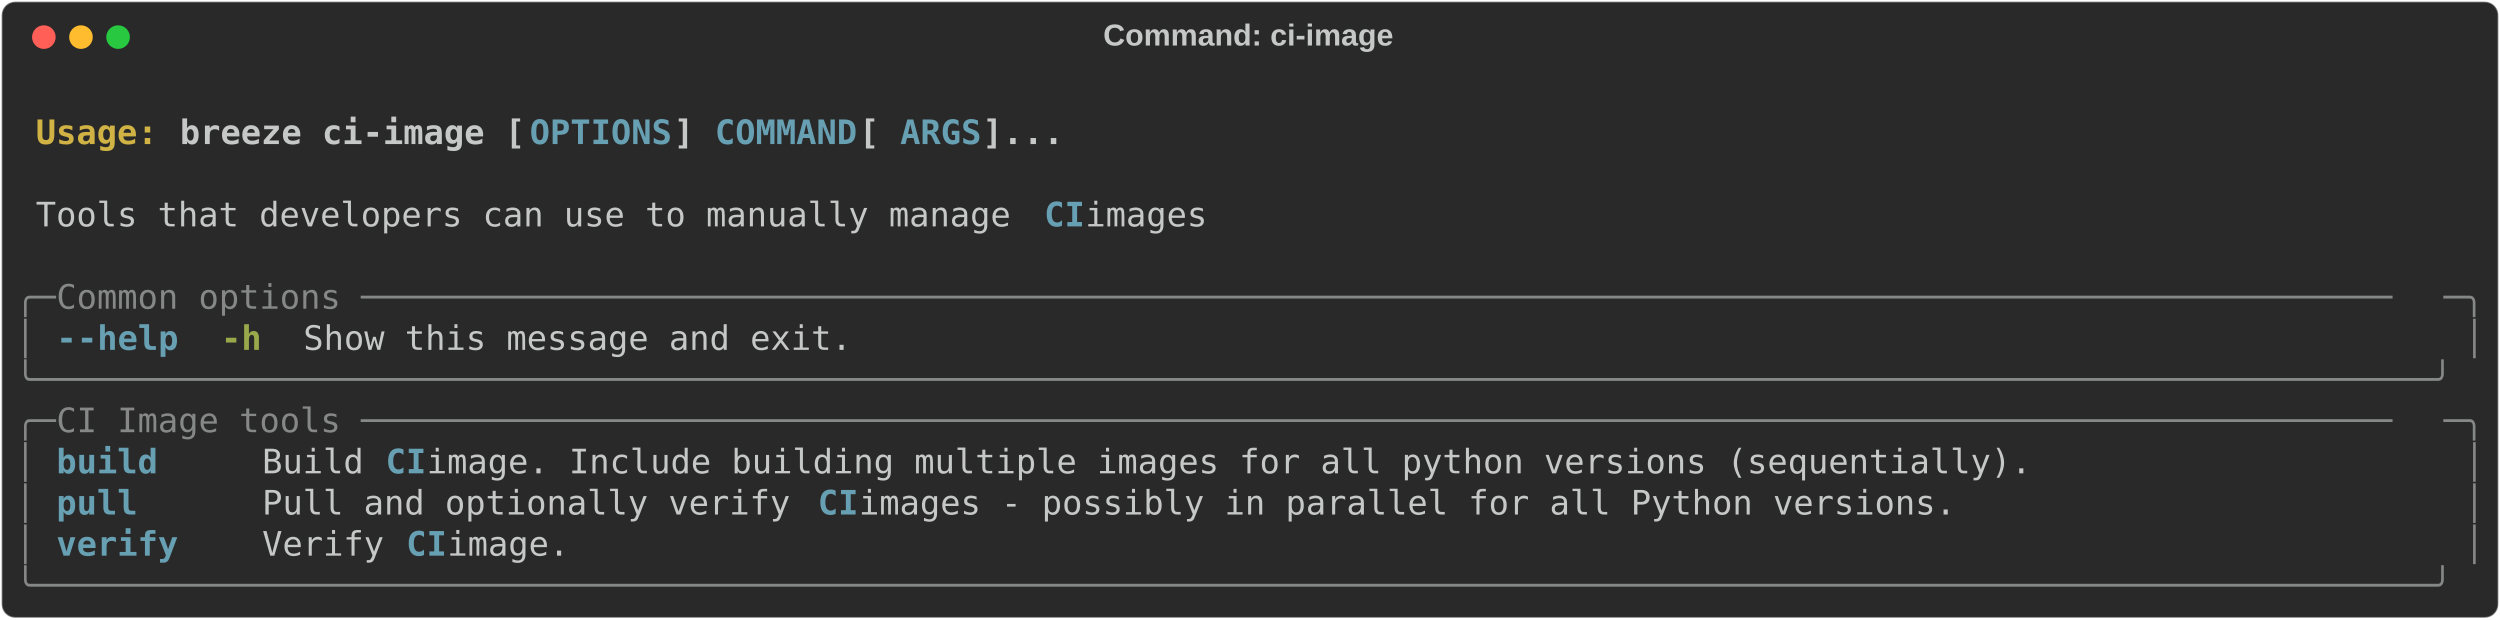
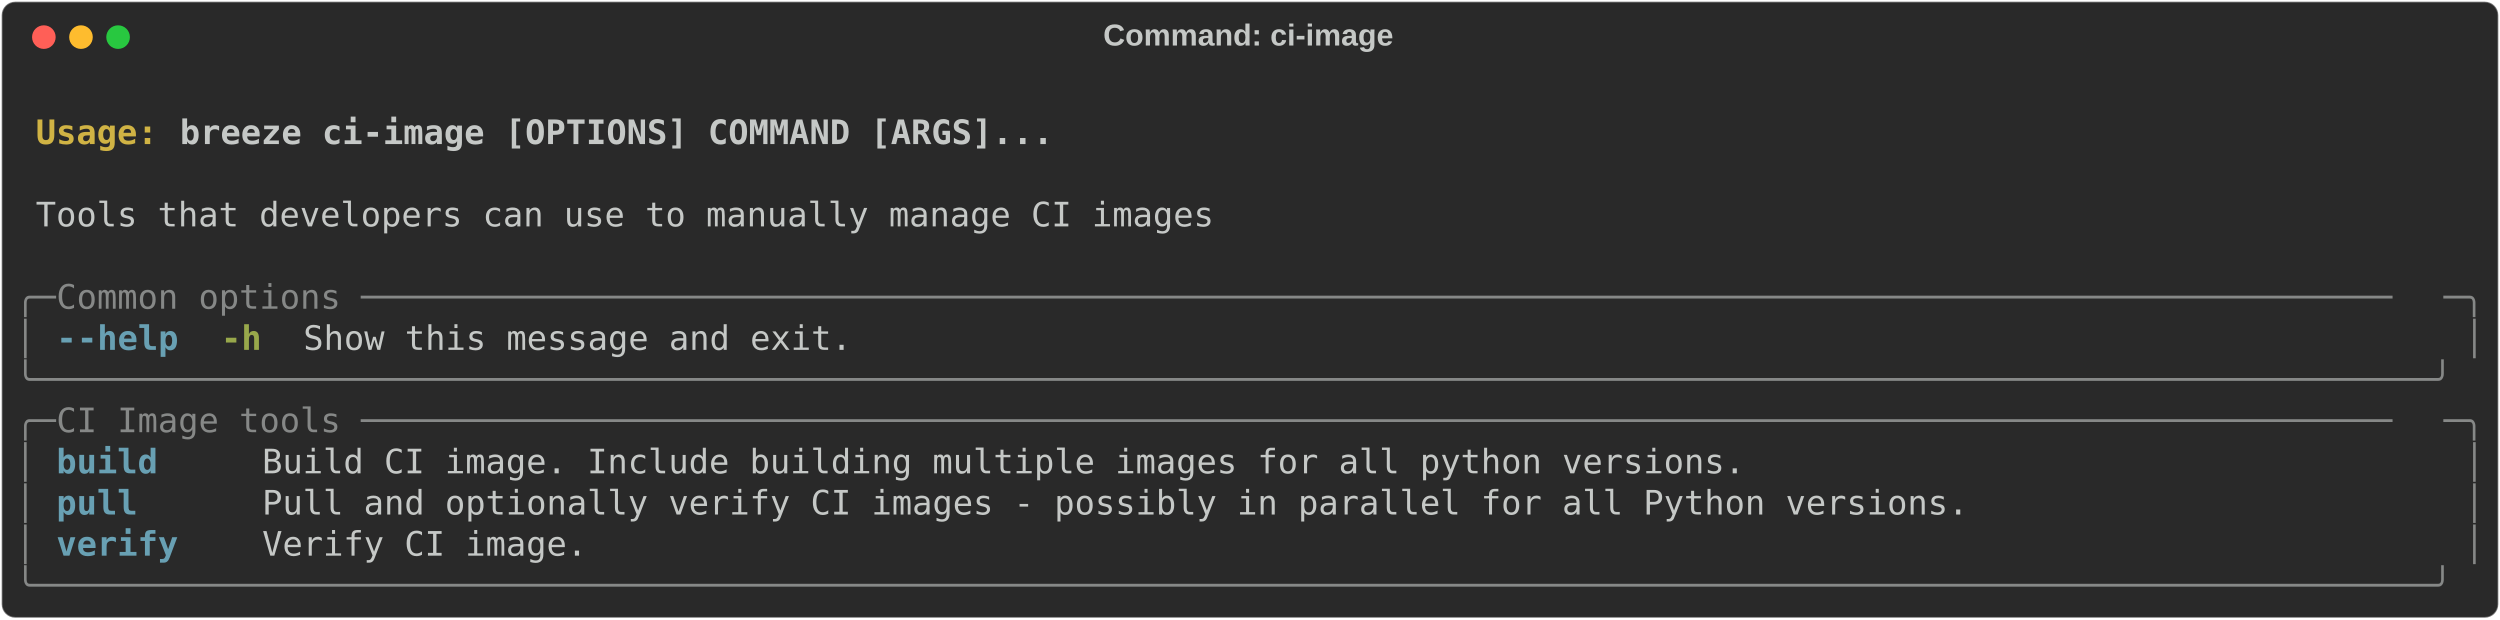
<svg xmlns="http://www.w3.org/2000/svg" class="rich-terminal" viewBox="0 0 1482 367.2">
  <style>

    @font-face {
        font-family: "Fira Code";
        src: local("FiraCode-Regular"),
                url("https://cdnjs.cloudflare.com/ajax/libs/firacode/6.2.0/woff2/FiraCode-Regular.woff2") format("woff2"),
                url("https://cdnjs.cloudflare.com/ajax/libs/firacode/6.2.0/woff/FiraCode-Regular.woff") format("woff");
        font-style: normal;
        font-weight: 400;
    }
    @font-face {
        font-family: "Fira Code";
        src: local("FiraCode-Bold"),
                url("https://cdnjs.cloudflare.com/ajax/libs/firacode/6.2.0/woff2/FiraCode-Bold.woff2") format("woff2"),
                url("https://cdnjs.cloudflare.com/ajax/libs/firacode/6.2.0/woff/FiraCode-Bold.woff") format("woff");
        font-style: bold;
        font-weight: 700;
    }

-     .terminal-1839360107-matrix {
+     .terminal-3949946042-matrix {
        font-family: Fira Code, monospace;
        font-size: 20px;
        line-height: 24.4px;
        font-variant-east-asian: full-width;
    }

-     .terminal-1839360107-title {
+     .terminal-3949946042-title {
        font-size: 18px;
        font-weight: bold;
        font-family: arial;
    }

-     .terminal-1839360107-r1 { fill: #c5c8c6;font-weight: bold }
- .terminal-1839360107-r2 { fill: #c5c8c6 }
- .terminal-1839360107-r3 { fill: #d0b344;font-weight: bold }
- .terminal-1839360107-r4 { fill: #68a0b3;font-weight: bold }
- .terminal-1839360107-r5 { fill: #868887 }
- .terminal-1839360107-r6 { fill: #98a84b;font-weight: bold }
+     .terminal-3949946042-r1 { fill: #c5c8c6;font-weight: bold }
+ .terminal-3949946042-r2 { fill: #c5c8c6 }
+ .terminal-3949946042-r3 { fill: #d0b344;font-weight: bold }
+ .terminal-3949946042-r4 { fill: #868887 }
+ .terminal-3949946042-r5 { fill: #68a0b3;font-weight: bold }
+ .terminal-3949946042-r6 { fill: #98a84b;font-weight: bold }
    </style>
  <defs>
-     <clipPath id="terminal-1839360107-clip-terminal">
+     <clipPath id="terminal-3949946042-clip-terminal">
      <rect x="0" y="0" width="1463.0" height="316.2" />
    </clipPath>
-     <clipPath id="terminal-1839360107-line-0">
+     <clipPath id="terminal-3949946042-line-0">
      <rect x="0" y="1.5" width="1464" height="24.65" />
    </clipPath>
-     <clipPath id="terminal-1839360107-line-1">
+     <clipPath id="terminal-3949946042-line-1">
      <rect x="0" y="25.9" width="1464" height="24.65" />
    </clipPath>
-     <clipPath id="terminal-1839360107-line-2">
+     <clipPath id="terminal-3949946042-line-2">
      <rect x="0" y="50.3" width="1464" height="24.65" />
    </clipPath>
-     <clipPath id="terminal-1839360107-line-3">
+     <clipPath id="terminal-3949946042-line-3">
      <rect x="0" y="74.7" width="1464" height="24.65" />
    </clipPath>
-     <clipPath id="terminal-1839360107-line-4">
+     <clipPath id="terminal-3949946042-line-4">
      <rect x="0" y="99.1" width="1464" height="24.65" />
    </clipPath>
-     <clipPath id="terminal-1839360107-line-5">
+     <clipPath id="terminal-3949946042-line-5">
      <rect x="0" y="123.5" width="1464" height="24.65" />
    </clipPath>
-     <clipPath id="terminal-1839360107-line-6">
+     <clipPath id="terminal-3949946042-line-6">
      <rect x="0" y="147.9" width="1464" height="24.65" />
    </clipPath>
-     <clipPath id="terminal-1839360107-line-7">
+     <clipPath id="terminal-3949946042-line-7">
      <rect x="0" y="172.3" width="1464" height="24.65" />
    </clipPath>
-     <clipPath id="terminal-1839360107-line-8">
+     <clipPath id="terminal-3949946042-line-8">
      <rect x="0" y="196.7" width="1464" height="24.65" />
    </clipPath>
-     <clipPath id="terminal-1839360107-line-9">
+     <clipPath id="terminal-3949946042-line-9">
      <rect x="0" y="221.1" width="1464" height="24.65" />
    </clipPath>
-     <clipPath id="terminal-1839360107-line-10">
+     <clipPath id="terminal-3949946042-line-10">
      <rect x="0" y="245.5" width="1464" height="24.65" />
    </clipPath>
-     <clipPath id="terminal-1839360107-line-11">
+     <clipPath id="terminal-3949946042-line-11">
      <rect x="0" y="269.9" width="1464" height="24.65" />
    </clipPath>
  </defs>
  <rect fill="#292929" stroke="rgba(255,255,255,0.35)" stroke-width="1" x="1" y="1" width="1480" height="365.2" rx="8" />
-   <text class="terminal-1839360107-title" fill="#c5c8c6" text-anchor="middle" x="740" y="27">Command: ci-image</text>
+   <text class="terminal-3949946042-title" fill="#c5c8c6" text-anchor="middle" x="740" y="27">Command: ci-image</text>
  <g transform="translate(26,22)">
    <circle cx="0" cy="0" r="7" fill="#ff5f57" />
    <circle cx="22" cy="0" r="7" fill="#febc2e" />
    <circle cx="44" cy="0" r="7" fill="#28c840" />
  </g>
-   <g transform="translate(9, 41)" clip-path="url(#terminal-1839360107-clip-terminal)">
-     <g class="terminal-1839360107-matrix">
-       <text class="terminal-1839360107-r2" x="1464" y="20" textLength="12.2" clip-path="url(#terminal-1839360107-line-0)">
+   <g transform="translate(9, 41)" clip-path="url(#terminal-3949946042-clip-terminal)">
+     <g class="terminal-3949946042-matrix">
+       <text class="terminal-3949946042-r2" x="1464" y="20" textLength="12.2" clip-path="url(#terminal-3949946042-line-0)">
</text>
-       <text class="terminal-1839360107-r3" x="12.2" y="44.4" textLength="85.4" clip-path="url(#terminal-1839360107-line-1)">Usage: </text>
-       <text class="terminal-1839360107-r1" x="97.6" y="44.4" textLength="207.4" clip-path="url(#terminal-1839360107-line-1)">breeze ci-image [</text>
-       <text class="terminal-1839360107-r4" x="305" y="44.4" textLength="85.4" clip-path="url(#terminal-1839360107-line-1)">OPTIONS</text>
-       <text class="terminal-1839360107-r1" x="390.4" y="44.4" textLength="24.4" clip-path="url(#terminal-1839360107-line-1)">] </text>
-       <text class="terminal-1839360107-r4" x="414.8" y="44.4" textLength="85.4" clip-path="url(#terminal-1839360107-line-1)">COMMAND</text>
-       <text class="terminal-1839360107-r1" x="500.2" y="44.4" textLength="24.4" clip-path="url(#terminal-1839360107-line-1)"> [</text>
-       <text class="terminal-1839360107-r4" x="524.6" y="44.4" textLength="48.8" clip-path="url(#terminal-1839360107-line-1)">ARGS</text>
-       <text class="terminal-1839360107-r1" x="573.4" y="44.4" textLength="48.8" clip-path="url(#terminal-1839360107-line-1)">]...</text>
-       <text class="terminal-1839360107-r2" x="1464" y="44.4" textLength="12.2" clip-path="url(#terminal-1839360107-line-1)">
+       <text class="terminal-3949946042-r3" x="12.2" y="44.4" textLength="85.4" clip-path="url(#terminal-3949946042-line-1)">Usage: </text>
+       <text class="terminal-3949946042-r1" x="97.6" y="44.4" textLength="524.6" clip-path="url(#terminal-3949946042-line-1)">breeze ci-image [OPTIONS] COMMAND [ARGS]...</text>
+       <text class="terminal-3949946042-r2" x="1464" y="44.4" textLength="12.2" clip-path="url(#terminal-3949946042-line-1)">
</text>
-       <text class="terminal-1839360107-r2" x="1464" y="68.8" textLength="12.2" clip-path="url(#terminal-1839360107-line-2)">
+       <text class="terminal-3949946042-r2" x="1464" y="68.8" textLength="12.2" clip-path="url(#terminal-3949946042-line-2)">
</text>
-       <text class="terminal-1839360107-r2" x="12.2" y="93.2" textLength="597.8" clip-path="url(#terminal-1839360107-line-3)">Tools that developers can use to manually manage </text>
-       <text class="terminal-1839360107-r4" x="610" y="93.2" textLength="24.4" clip-path="url(#terminal-1839360107-line-3)">CI</text>
-       <text class="terminal-1839360107-r2" x="634.4" y="93.2" textLength="85.4" clip-path="url(#terminal-1839360107-line-3)"> images</text>
-       <text class="terminal-1839360107-r2" x="1464" y="93.2" textLength="12.2" clip-path="url(#terminal-1839360107-line-3)">
+       <text class="terminal-3949946042-r2" x="12.2" y="93.2" textLength="707.6" clip-path="url(#terminal-3949946042-line-3)">Tools that developers can use to manually manage CI images</text>
+       <text class="terminal-3949946042-r2" x="1464" y="93.2" textLength="12.2" clip-path="url(#terminal-3949946042-line-3)">
</text>
-       <text class="terminal-1839360107-r2" x="1464" y="117.6" textLength="12.2" clip-path="url(#terminal-1839360107-line-4)">
+       <text class="terminal-3949946042-r2" x="1464" y="117.6" textLength="12.2" clip-path="url(#terminal-3949946042-line-4)">
</text>
-       <text class="terminal-1839360107-r5" x="0" y="142" textLength="24.4" clip-path="url(#terminal-1839360107-line-5)">╭─</text>
-       <text class="terminal-1839360107-r5" x="24.4" y="142" textLength="1415.2" clip-path="url(#terminal-1839360107-line-5)"> Common options ────────────────────────────────────────────────────────────────────────────────────────────────────</text>
-       <text class="terminal-1839360107-r5" x="1439.6" y="142" textLength="24.4" clip-path="url(#terminal-1839360107-line-5)">─╮</text>
-       <text class="terminal-1839360107-r2" x="1464" y="142" textLength="12.2" clip-path="url(#terminal-1839360107-line-5)">
+       <text class="terminal-3949946042-r4" x="0" y="142" textLength="24.4" clip-path="url(#terminal-3949946042-line-5)">╭─</text>
+       <text class="terminal-3949946042-r4" x="24.4" y="142" textLength="1415.2" clip-path="url(#terminal-3949946042-line-5)"> Common options ────────────────────────────────────────────────────────────────────────────────────────────────────</text>
+       <text class="terminal-3949946042-r4" x="1439.6" y="142" textLength="24.4" clip-path="url(#terminal-3949946042-line-5)">─╮</text>
+       <text class="terminal-3949946042-r2" x="1464" y="142" textLength="12.2" clip-path="url(#terminal-3949946042-line-5)">
</text>
-       <text class="terminal-1839360107-r5" x="0" y="166.4" textLength="12.2" clip-path="url(#terminal-1839360107-line-6)">│</text>
-       <text class="terminal-1839360107-r4" x="24.4" y="166.4" textLength="12.2" clip-path="url(#terminal-1839360107-line-6)">-</text>
-       <text class="terminal-1839360107-r4" x="36.6" y="166.4" textLength="61" clip-path="url(#terminal-1839360107-line-6)">-help</text>
-       <text class="terminal-1839360107-r6" x="122" y="166.4" textLength="24.4" clip-path="url(#terminal-1839360107-line-6)">-h</text>
-       <text class="terminal-1839360107-r2" x="170.8" y="166.4" textLength="329.4" clip-path="url(#terminal-1839360107-line-6)">Show this message and exit.</text>
-       <text class="terminal-1839360107-r5" x="1451.8" y="166.4" textLength="12.2" clip-path="url(#terminal-1839360107-line-6)">│</text>
-       <text class="terminal-1839360107-r2" x="1464" y="166.4" textLength="12.2" clip-path="url(#terminal-1839360107-line-6)">
+       <text class="terminal-3949946042-r4" x="0" y="166.4" textLength="12.2" clip-path="url(#terminal-3949946042-line-6)">│</text>
+       <text class="terminal-3949946042-r5" x="24.4" y="166.4" textLength="12.2" clip-path="url(#terminal-3949946042-line-6)">-</text>
+       <text class="terminal-3949946042-r5" x="36.6" y="166.4" textLength="61" clip-path="url(#terminal-3949946042-line-6)">-help</text>
+       <text class="terminal-3949946042-r6" x="122" y="166.4" textLength="24.4" clip-path="url(#terminal-3949946042-line-6)">-h</text>
+       <text class="terminal-3949946042-r2" x="170.8" y="166.4" textLength="329.4" clip-path="url(#terminal-3949946042-line-6)">Show this message and exit.</text>
+       <text class="terminal-3949946042-r4" x="1451.8" y="166.4" textLength="12.2" clip-path="url(#terminal-3949946042-line-6)">│</text>
+       <text class="terminal-3949946042-r2" x="1464" y="166.4" textLength="12.2" clip-path="url(#terminal-3949946042-line-6)">
</text>
-       <text class="terminal-1839360107-r5" x="0" y="190.8" textLength="1464" clip-path="url(#terminal-1839360107-line-7)">╰──────────────────────────────────────────────────────────────────────────────────────────────────────────────────────╯</text>
-       <text class="terminal-1839360107-r2" x="1464" y="190.8" textLength="12.2" clip-path="url(#terminal-1839360107-line-7)">
+       <text class="terminal-3949946042-r4" x="0" y="190.8" textLength="1464" clip-path="url(#terminal-3949946042-line-7)">╰──────────────────────────────────────────────────────────────────────────────────────────────────────────────────────╯</text>
+       <text class="terminal-3949946042-r2" x="1464" y="190.8" textLength="12.2" clip-path="url(#terminal-3949946042-line-7)">
</text>
-       <text class="terminal-1839360107-r5" x="0" y="215.2" textLength="24.4" clip-path="url(#terminal-1839360107-line-8)">╭─</text>
-       <text class="terminal-1839360107-r5" x="24.4" y="215.2" textLength="1415.2" clip-path="url(#terminal-1839360107-line-8)"> CI Image tools ────────────────────────────────────────────────────────────────────────────────────────────────────</text>
-       <text class="terminal-1839360107-r5" x="1439.6" y="215.2" textLength="24.4" clip-path="url(#terminal-1839360107-line-8)">─╮</text>
-       <text class="terminal-1839360107-r2" x="1464" y="215.2" textLength="12.2" clip-path="url(#terminal-1839360107-line-8)">
+       <text class="terminal-3949946042-r4" x="0" y="215.2" textLength="24.4" clip-path="url(#terminal-3949946042-line-8)">╭─</text>
+       <text class="terminal-3949946042-r4" x="24.4" y="215.2" textLength="1415.2" clip-path="url(#terminal-3949946042-line-8)"> CI Image tools ────────────────────────────────────────────────────────────────────────────────────────────────────</text>
+       <text class="terminal-3949946042-r4" x="1439.6" y="215.2" textLength="24.4" clip-path="url(#terminal-3949946042-line-8)">─╮</text>
+       <text class="terminal-3949946042-r2" x="1464" y="215.2" textLength="12.2" clip-path="url(#terminal-3949946042-line-8)">
</text>
-       <text class="terminal-1839360107-r5" x="0" y="239.6" textLength="12.2" clip-path="url(#terminal-1839360107-line-9)">│</text>
-       <text class="terminal-1839360107-r4" x="24.4" y="239.6" textLength="97.6" clip-path="url(#terminal-1839360107-line-9)">build   </text>
-       <text class="terminal-1839360107-r2" x="146.4" y="239.6" textLength="73.2" clip-path="url(#terminal-1839360107-line-9)">Build </text>
-       <text class="terminal-1839360107-r4" x="219.6" y="239.6" textLength="24.4" clip-path="url(#terminal-1839360107-line-9)">CI</text>
-       <text class="terminal-1839360107-r2" x="244" y="239.6" textLength="1195.6" clip-path="url(#terminal-1839360107-line-9)"> image. Include building multiple images for all python versions (sequentially).                  </text>
-       <text class="terminal-1839360107-r5" x="1451.8" y="239.6" textLength="12.2" clip-path="url(#terminal-1839360107-line-9)">│</text>
-       <text class="terminal-1839360107-r2" x="1464" y="239.6" textLength="12.2" clip-path="url(#terminal-1839360107-line-9)">
+       <text class="terminal-3949946042-r4" x="0" y="239.6" textLength="12.2" clip-path="url(#terminal-3949946042-line-9)">│</text>
+       <text class="terminal-3949946042-r5" x="24.4" y="239.6" textLength="97.6" clip-path="url(#terminal-3949946042-line-9)">build   </text>
+       <text class="terminal-3949946042-r2" x="146.4" y="239.6" textLength="1293.2" clip-path="url(#terminal-3949946042-line-9)">Build CI image. Include building multiple images for all python versions.                                 </text>
+       <text class="terminal-3949946042-r4" x="1451.8" y="239.6" textLength="12.2" clip-path="url(#terminal-3949946042-line-9)">│</text>
+       <text class="terminal-3949946042-r2" x="1464" y="239.6" textLength="12.2" clip-path="url(#terminal-3949946042-line-9)">
</text>
-       <text class="terminal-1839360107-r5" x="0" y="264" textLength="12.2" clip-path="url(#terminal-1839360107-line-10)">│</text>
-       <text class="terminal-1839360107-r4" x="24.4" y="264" textLength="97.6" clip-path="url(#terminal-1839360107-line-10)">pull    </text>
-       <text class="terminal-1839360107-r2" x="146.4" y="264" textLength="329.4" clip-path="url(#terminal-1839360107-line-10)">Pull and optionally verify </text>
-       <text class="terminal-1839360107-r4" x="475.8" y="264" textLength="24.4" clip-path="url(#terminal-1839360107-line-10)">CI</text>
-       <text class="terminal-1839360107-r2" x="500.2" y="264" textLength="939.4" clip-path="url(#terminal-1839360107-line-10)"> images - possibly in parallel for all Python versions.                      </text>
-       <text class="terminal-1839360107-r5" x="1451.8" y="264" textLength="12.2" clip-path="url(#terminal-1839360107-line-10)">│</text>
-       <text class="terminal-1839360107-r2" x="1464" y="264" textLength="12.2" clip-path="url(#terminal-1839360107-line-10)">
+       <text class="terminal-3949946042-r4" x="0" y="264" textLength="12.2" clip-path="url(#terminal-3949946042-line-10)">│</text>
+       <text class="terminal-3949946042-r5" x="24.4" y="264" textLength="97.6" clip-path="url(#terminal-3949946042-line-10)">pull    </text>
+       <text class="terminal-3949946042-r2" x="146.4" y="264" textLength="1293.2" clip-path="url(#terminal-3949946042-line-10)">Pull and optionally verify CI images - possibly in parallel for all Python versions.                      </text>
+       <text class="terminal-3949946042-r4" x="1451.8" y="264" textLength="12.2" clip-path="url(#terminal-3949946042-line-10)">│</text>
+       <text class="terminal-3949946042-r2" x="1464" y="264" textLength="12.2" clip-path="url(#terminal-3949946042-line-10)">
</text>
-       <text class="terminal-1839360107-r5" x="0" y="288.4" textLength="12.2" clip-path="url(#terminal-1839360107-line-11)">│</text>
-       <text class="terminal-1839360107-r4" x="24.4" y="288.4" textLength="97.6" clip-path="url(#terminal-1839360107-line-11)">verify  </text>
-       <text class="terminal-1839360107-r2" x="146.4" y="288.4" textLength="85.4" clip-path="url(#terminal-1839360107-line-11)">Verify </text>
-       <text class="terminal-1839360107-r4" x="231.8" y="288.4" textLength="24.4" clip-path="url(#terminal-1839360107-line-11)">CI</text>
-       <text class="terminal-1839360107-r2" x="256.2" y="288.4" textLength="1183.4" clip-path="url(#terminal-1839360107-line-11)"> image.                                                                                          </text>
-       <text class="terminal-1839360107-r5" x="1451.8" y="288.4" textLength="12.2" clip-path="url(#terminal-1839360107-line-11)">│</text>
-       <text class="terminal-1839360107-r2" x="1464" y="288.4" textLength="12.2" clip-path="url(#terminal-1839360107-line-11)">
+       <text class="terminal-3949946042-r4" x="0" y="288.4" textLength="12.2" clip-path="url(#terminal-3949946042-line-11)">│</text>
+       <text class="terminal-3949946042-r5" x="24.4" y="288.4" textLength="97.6" clip-path="url(#terminal-3949946042-line-11)">verify  </text>
+       <text class="terminal-3949946042-r2" x="146.4" y="288.4" textLength="1293.2" clip-path="url(#terminal-3949946042-line-11)">Verify CI image.                                                                                          </text>
+       <text class="terminal-3949946042-r4" x="1451.8" y="288.4" textLength="12.2" clip-path="url(#terminal-3949946042-line-11)">│</text>
+       <text class="terminal-3949946042-r2" x="1464" y="288.4" textLength="12.2" clip-path="url(#terminal-3949946042-line-11)">
</text>
-       <text class="terminal-1839360107-r5" x="0" y="312.8" textLength="1464" clip-path="url(#terminal-1839360107-line-12)">╰──────────────────────────────────────────────────────────────────────────────────────────────────────────────────────╯</text>
-       <text class="terminal-1839360107-r2" x="1464" y="312.8" textLength="12.2" clip-path="url(#terminal-1839360107-line-12)">
+       <text class="terminal-3949946042-r4" x="0" y="312.8" textLength="1464" clip-path="url(#terminal-3949946042-line-12)">╰──────────────────────────────────────────────────────────────────────────────────────────────────────────────────────╯</text>
+       <text class="terminal-3949946042-r2" x="1464" y="312.8" textLength="12.2" clip-path="url(#terminal-3949946042-line-12)">
</text>
    </g>
  </g>
</svg>
